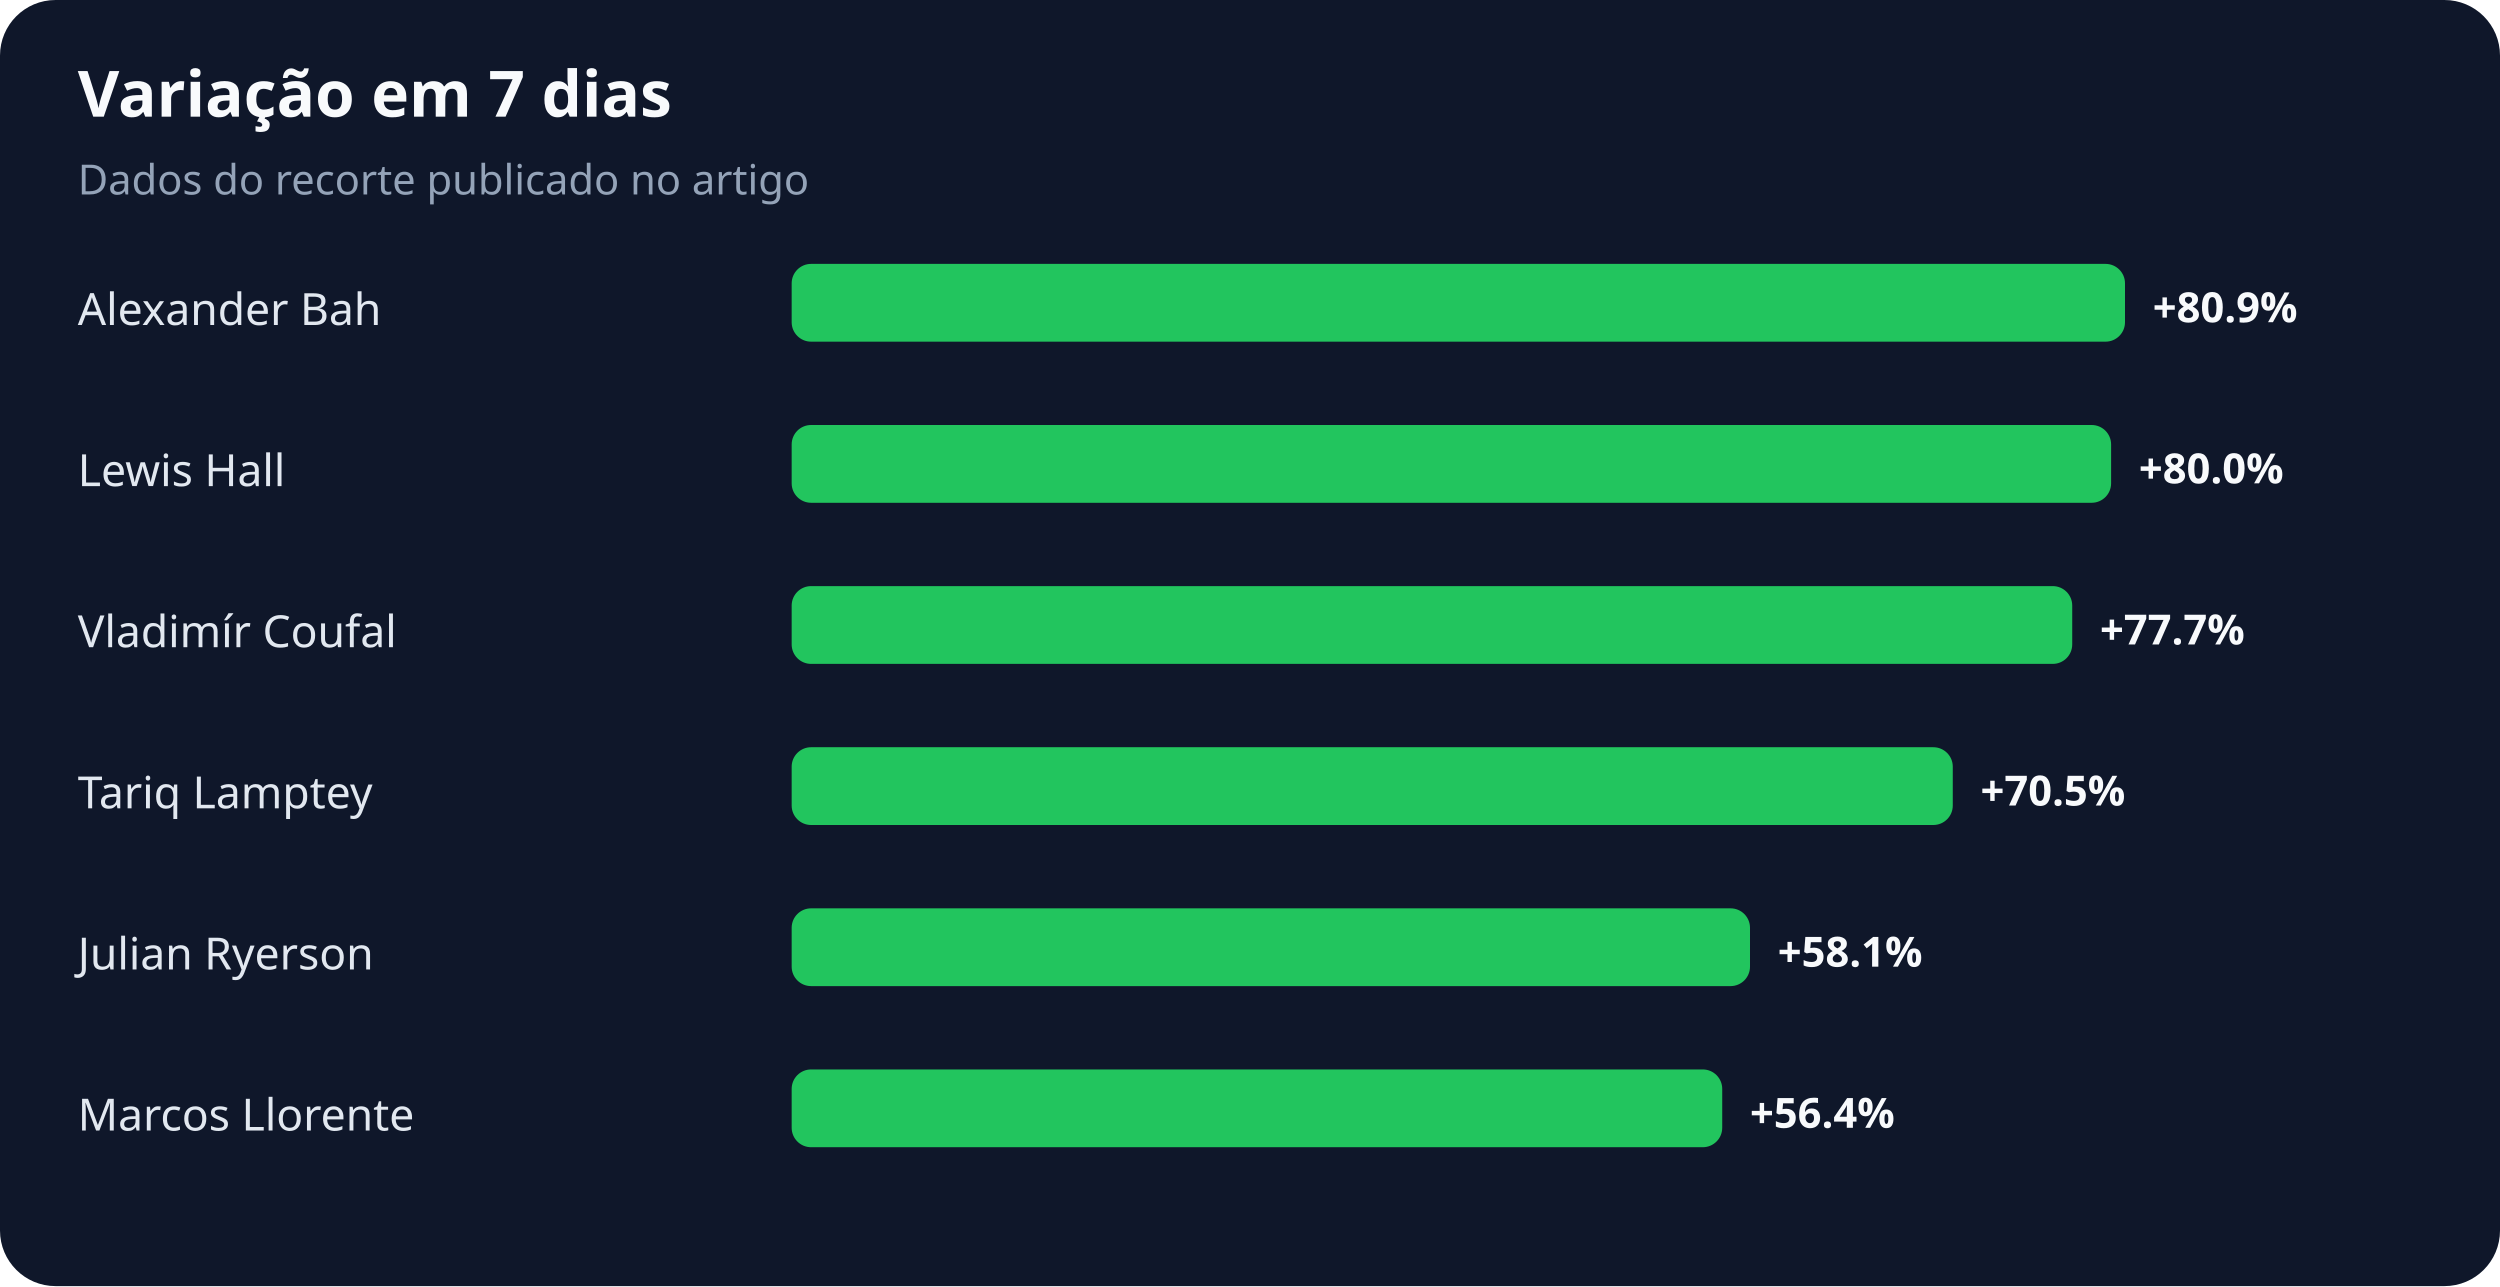
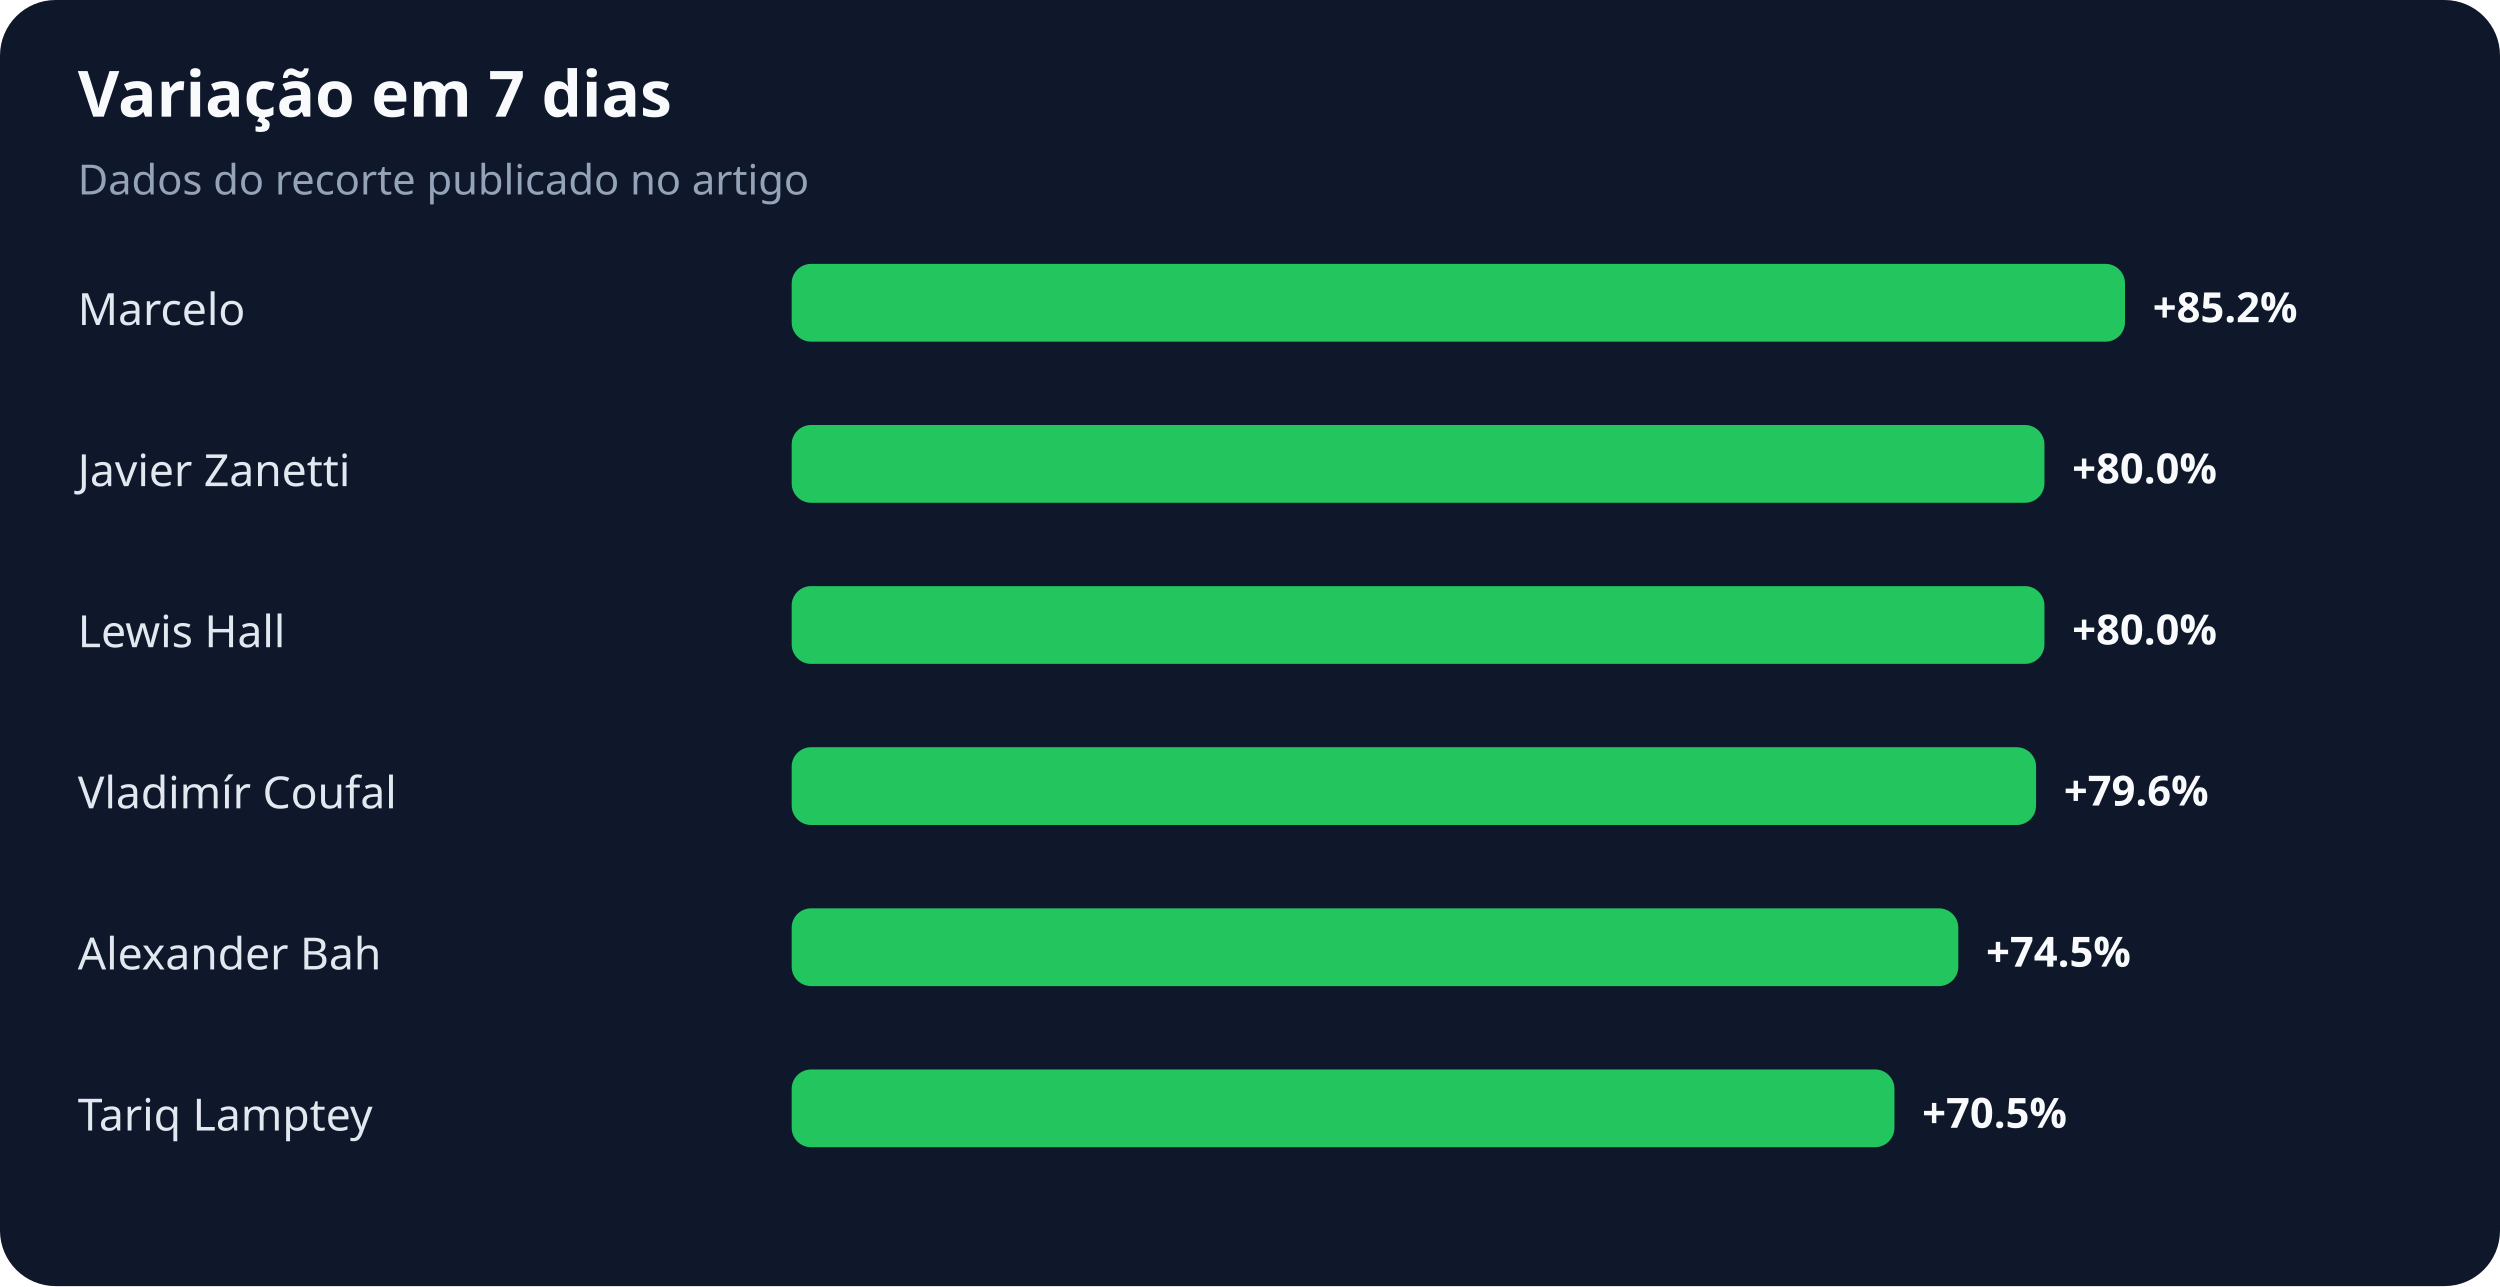
<svg xmlns="http://www.w3.org/2000/svg" width="900" height="463" viewBox="0 0 900 463" role="img" aria-labelledby="title desc">
  <rect width="100%" height="100%" rx="20" fill="#0f172a" />
  <text x="28" y="42" fill="#f8fafc" font-family="system-ui,sans-serif" font-size="23" font-weight="700">Variação em 7 dias</text>
  <text x="28" y="70" fill="#94a3b8" font-family="system-ui,sans-serif" font-size="15">Dados do recorte publicado no artigo</text>
-   <text x="28" y="117" fill="#e2e8f0" font-family="system-ui,sans-serif" font-size="16">Alexander Bah</text>
+   <text x="28" y="117" fill="#e2e8f0" font-family="system-ui,sans-serif" font-size="16">Marcelo</text>
  <rect x="285" y="95" width="480" height="28" rx="7" fill="#22c55e" />
-   <text x="775" y="116" fill="#f8fafc" font-family="system-ui,sans-serif" font-size="15" font-weight="700">+80.9%</text>
-   <text x="28" y="175" fill="#e2e8f0" font-family="system-ui,sans-serif" font-size="16">Lewis Hall</text>
-   <rect x="285" y="153" width="475" height="28" rx="7" fill="#22c55e" />
-   <text x="770" y="174" fill="#f8fafc" font-family="system-ui,sans-serif" font-size="15" font-weight="700">+80.0%</text>
-   <text x="28" y="233" fill="#e2e8f0" font-family="system-ui,sans-serif" font-size="16">Vladimír Coufal</text>
-   <rect x="285" y="211" width="461" height="28" rx="7" fill="#22c55e" />
-   <text x="756" y="232" fill="#f8fafc" font-family="system-ui,sans-serif" font-size="15" font-weight="700">+77.7%</text>
-   <text x="28" y="291" fill="#e2e8f0" font-family="system-ui,sans-serif" font-size="16">Tariq Lamptey</text>
-   <rect x="285" y="269" width="418" height="28" rx="7" fill="#22c55e" />
-   <text x="713" y="290" fill="#f8fafc" font-family="system-ui,sans-serif" font-size="15" font-weight="700">+70.5%</text>
-   <text x="28" y="349" fill="#e2e8f0" font-family="system-ui,sans-serif" font-size="16">Julian Ryerson</text>
-   <rect x="285" y="327" width="345" height="28" rx="7" fill="#22c55e" />
-   <text x="640" y="348" fill="#f8fafc" font-family="system-ui,sans-serif" font-size="15" font-weight="700">+58.1%</text>
-   <text x="28" y="407" fill="#e2e8f0" font-family="system-ui,sans-serif" font-size="16">Marcos Llorente</text>
-   <rect x="285" y="385" width="335" height="28" rx="7" fill="#22c55e" />
-   <text x="630" y="406" fill="#f8fafc" font-family="system-ui,sans-serif" font-size="15" font-weight="700">+56.4%</text>
+   <text x="775" y="116" fill="#f8fafc" font-family="system-ui,sans-serif" font-size="15" font-weight="700">+85.2%</text>
+   <text x="28" y="175" fill="#e2e8f0" font-family="system-ui,sans-serif" font-size="16">Javier Zanetti</text>
+   <rect x="285" y="153" width="451" height="28" rx="7" fill="#22c55e" />
+   <text x="746" y="174" fill="#f8fafc" font-family="system-ui,sans-serif" font-size="15" font-weight="700">+80.0%</text>
+   <text x="28" y="233" fill="#e2e8f0" font-family="system-ui,sans-serif" font-size="16">Lewis Hall</text>
+   <rect x="285" y="211" width="451" height="28" rx="7" fill="#22c55e" />
+   <text x="746" y="232" fill="#f8fafc" font-family="system-ui,sans-serif" font-size="15" font-weight="700">+80.0%</text>
+   <text x="28" y="291" fill="#e2e8f0" font-family="system-ui,sans-serif" font-size="16">Vladimír Coufal</text>
+   <rect x="285" y="269" width="448" height="28" rx="7" fill="#22c55e" />
+   <text x="743" y="290" fill="#f8fafc" font-family="system-ui,sans-serif" font-size="15" font-weight="700">+79.6%</text>
+   <text x="28" y="349" fill="#e2e8f0" font-family="system-ui,sans-serif" font-size="16">Alexander Bah</text>
+   <rect x="285" y="327" width="420" height="28" rx="7" fill="#22c55e" />
+   <text x="715" y="348" fill="#f8fafc" font-family="system-ui,sans-serif" font-size="15" font-weight="700">+74.5%</text>
+   <text x="28" y="407" fill="#e2e8f0" font-family="system-ui,sans-serif" font-size="16">Tariq Lamptey</text>
+   <rect x="285" y="385" width="397" height="28" rx="7" fill="#22c55e" />
+   <text x="692" y="406" fill="#f8fafc" font-family="system-ui,sans-serif" font-size="15" font-weight="700">+70.5%</text>
</svg>
